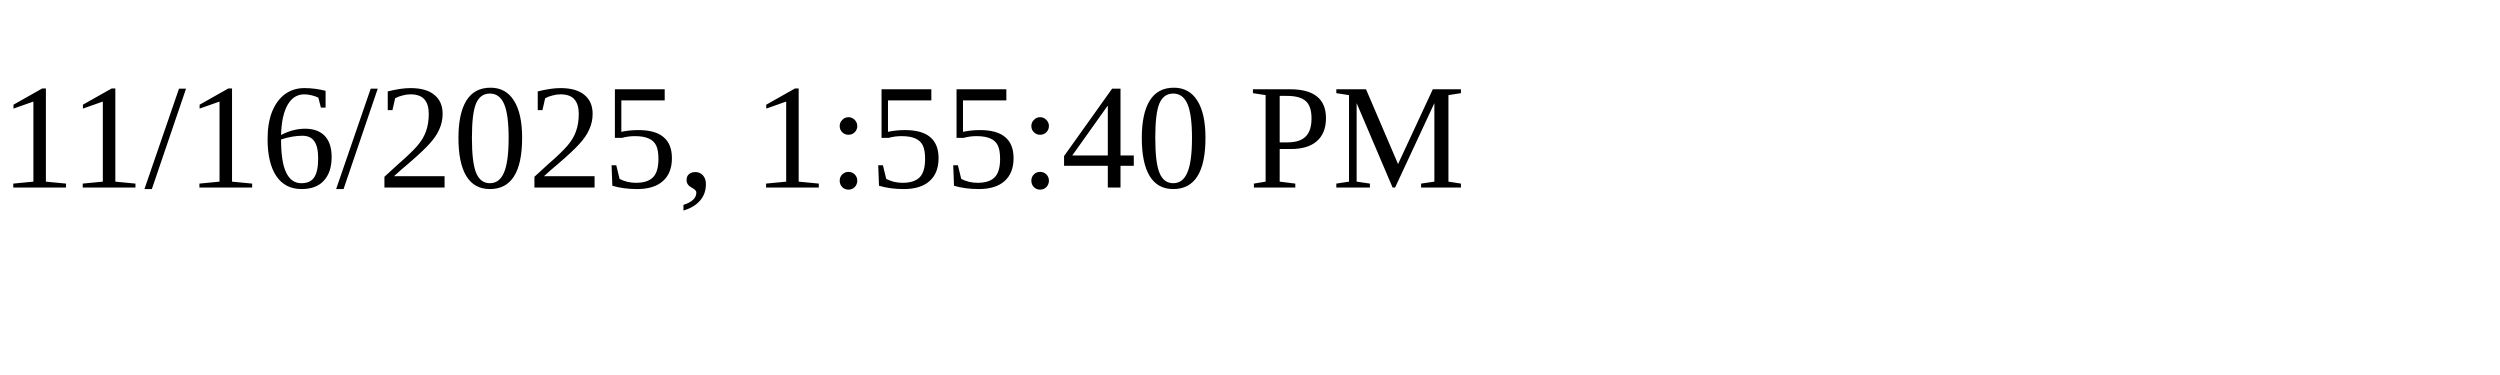
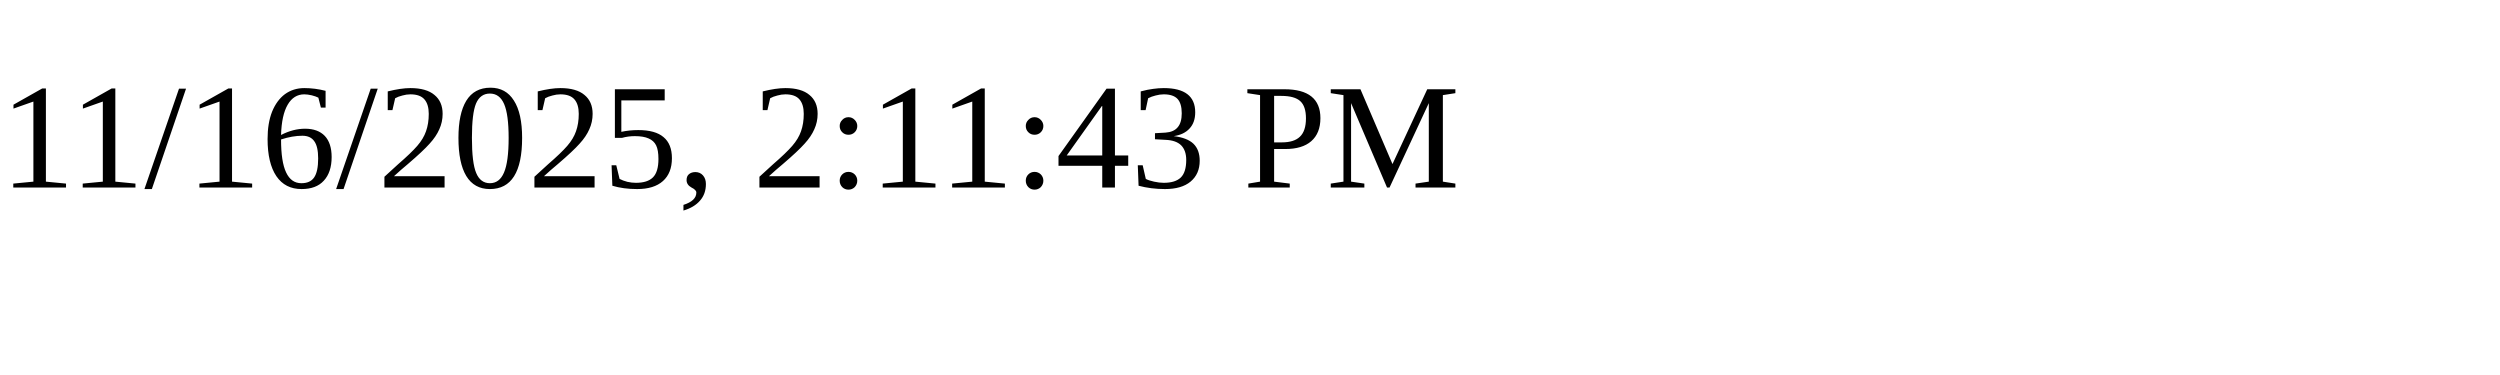
<svg xmlns="http://www.w3.org/2000/svg" height="30" width="200">
-   <text x="0" y="15">11/16/2025, 1:55:40 PM</text>
+   <text x="0" y="15">11/16/2025, 2:11:43 PM</text>
</svg>
